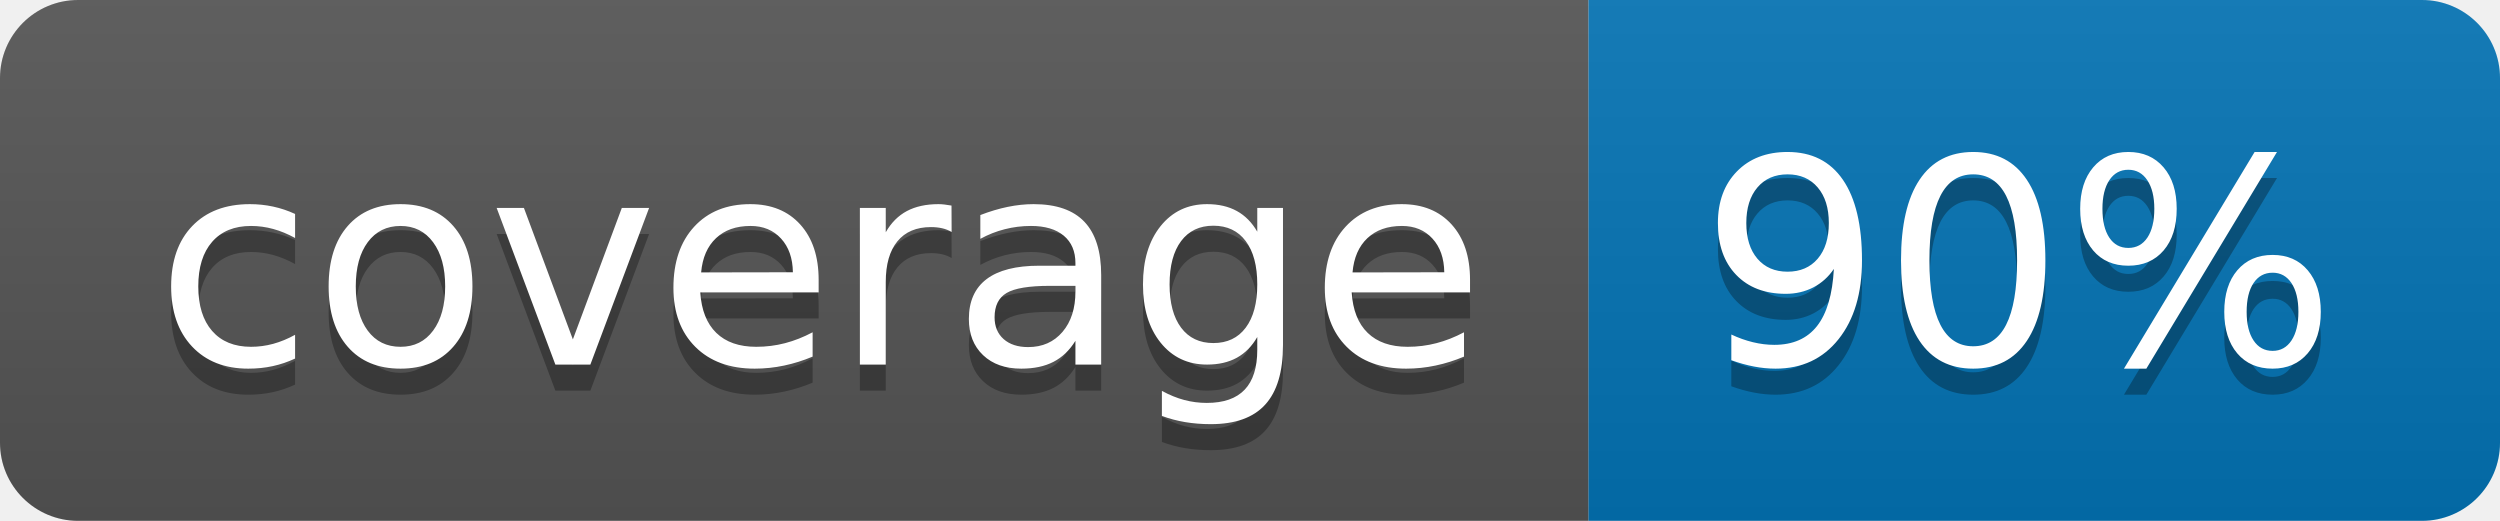
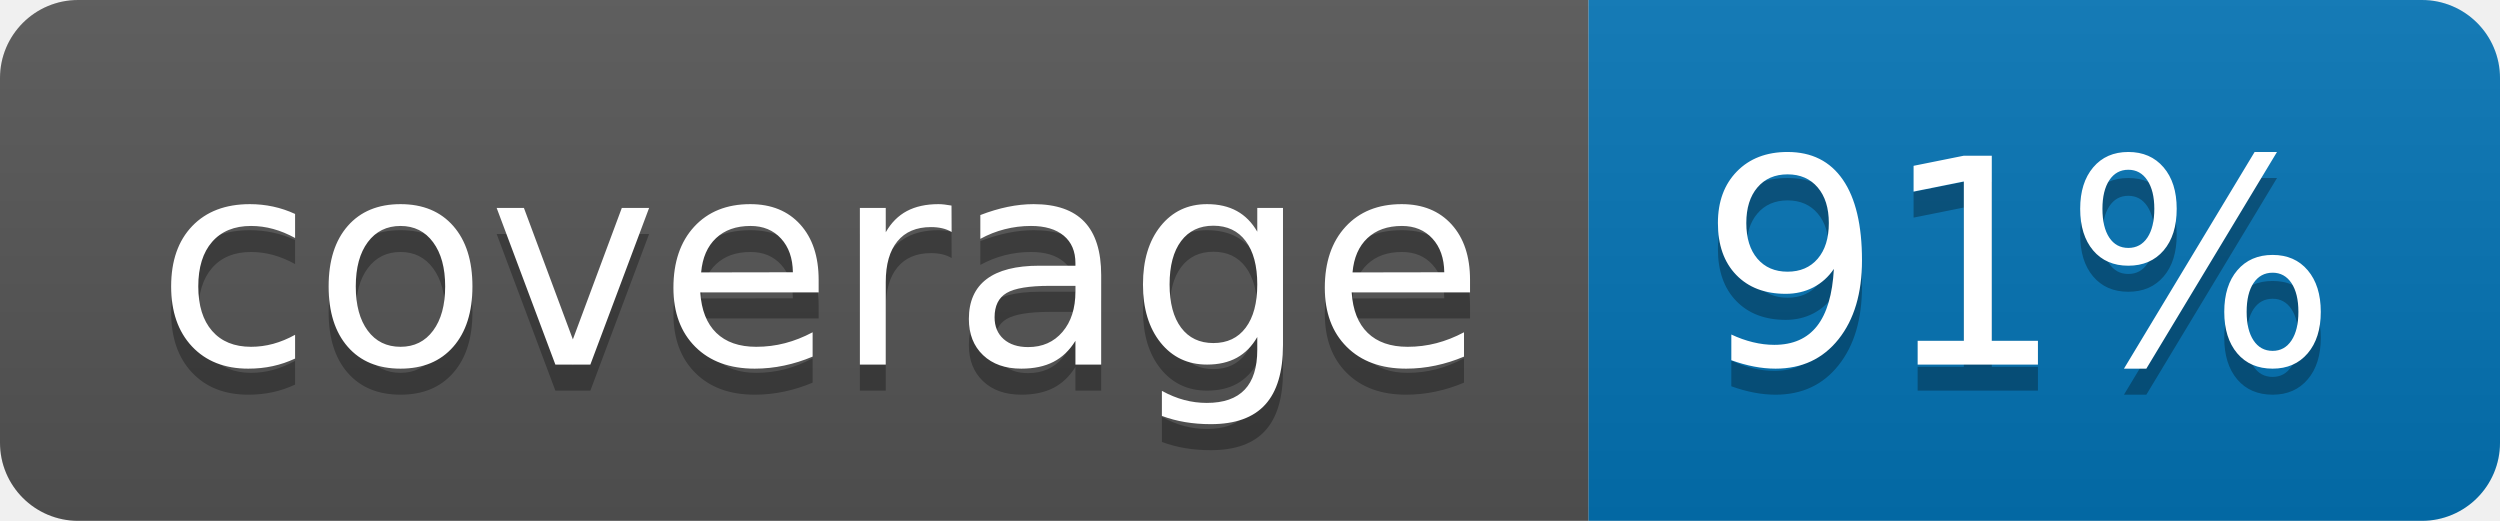
<svg xmlns="http://www.w3.org/2000/svg" width="96" height="20">
  <linearGradient id="b" x2="0" y2="100%">
    <stop offset="0" stop-color="#bbb" stop-opacity=".1" />
    <stop offset="1" stop-opacity=".1" />
  </linearGradient>
  <clipPath id="a">
    <rect width="96" height="20" rx="3" fill="#fff" />
  </clipPath>
  <g clip-path="url(#a)">
    <path fill="#555" d="M0 0h61v20H0z" />
    <path fill="#0374B5" d="M61 0h35v20H61z" />
    <path fill="url(#b)" d="M0 0h96v20H0z" />
  </g>
  <g fill="#fff" text-anchor="middle" font-family="DejaVu Sans,Verdana,Geneva,sans-serif" font-size="110">
    <text x="315" y="150" fill="#010101" fill-opacity=".3" transform="scale(.1)" textLength="510">coverage</text>
    <text x="315" y="140" transform="scale(.1)" textLength="510">coverage</text>
-     <text x="775" y="150" fill="#010101" fill-opacity=".3" transform="scale(.1)" textLength="250">90%</text>
-     <text x="775" y="140" transform="scale(.1)" textLength="250">90%</text>
+     <text x="775" y="150" fill="#010101" fill-opacity=".3" transform="scale(.1)" textLength="250">91%</text>
+     <text x="775" y="140" transform="scale(.1)" textLength="250">91%</text>
  </g>
</svg>
